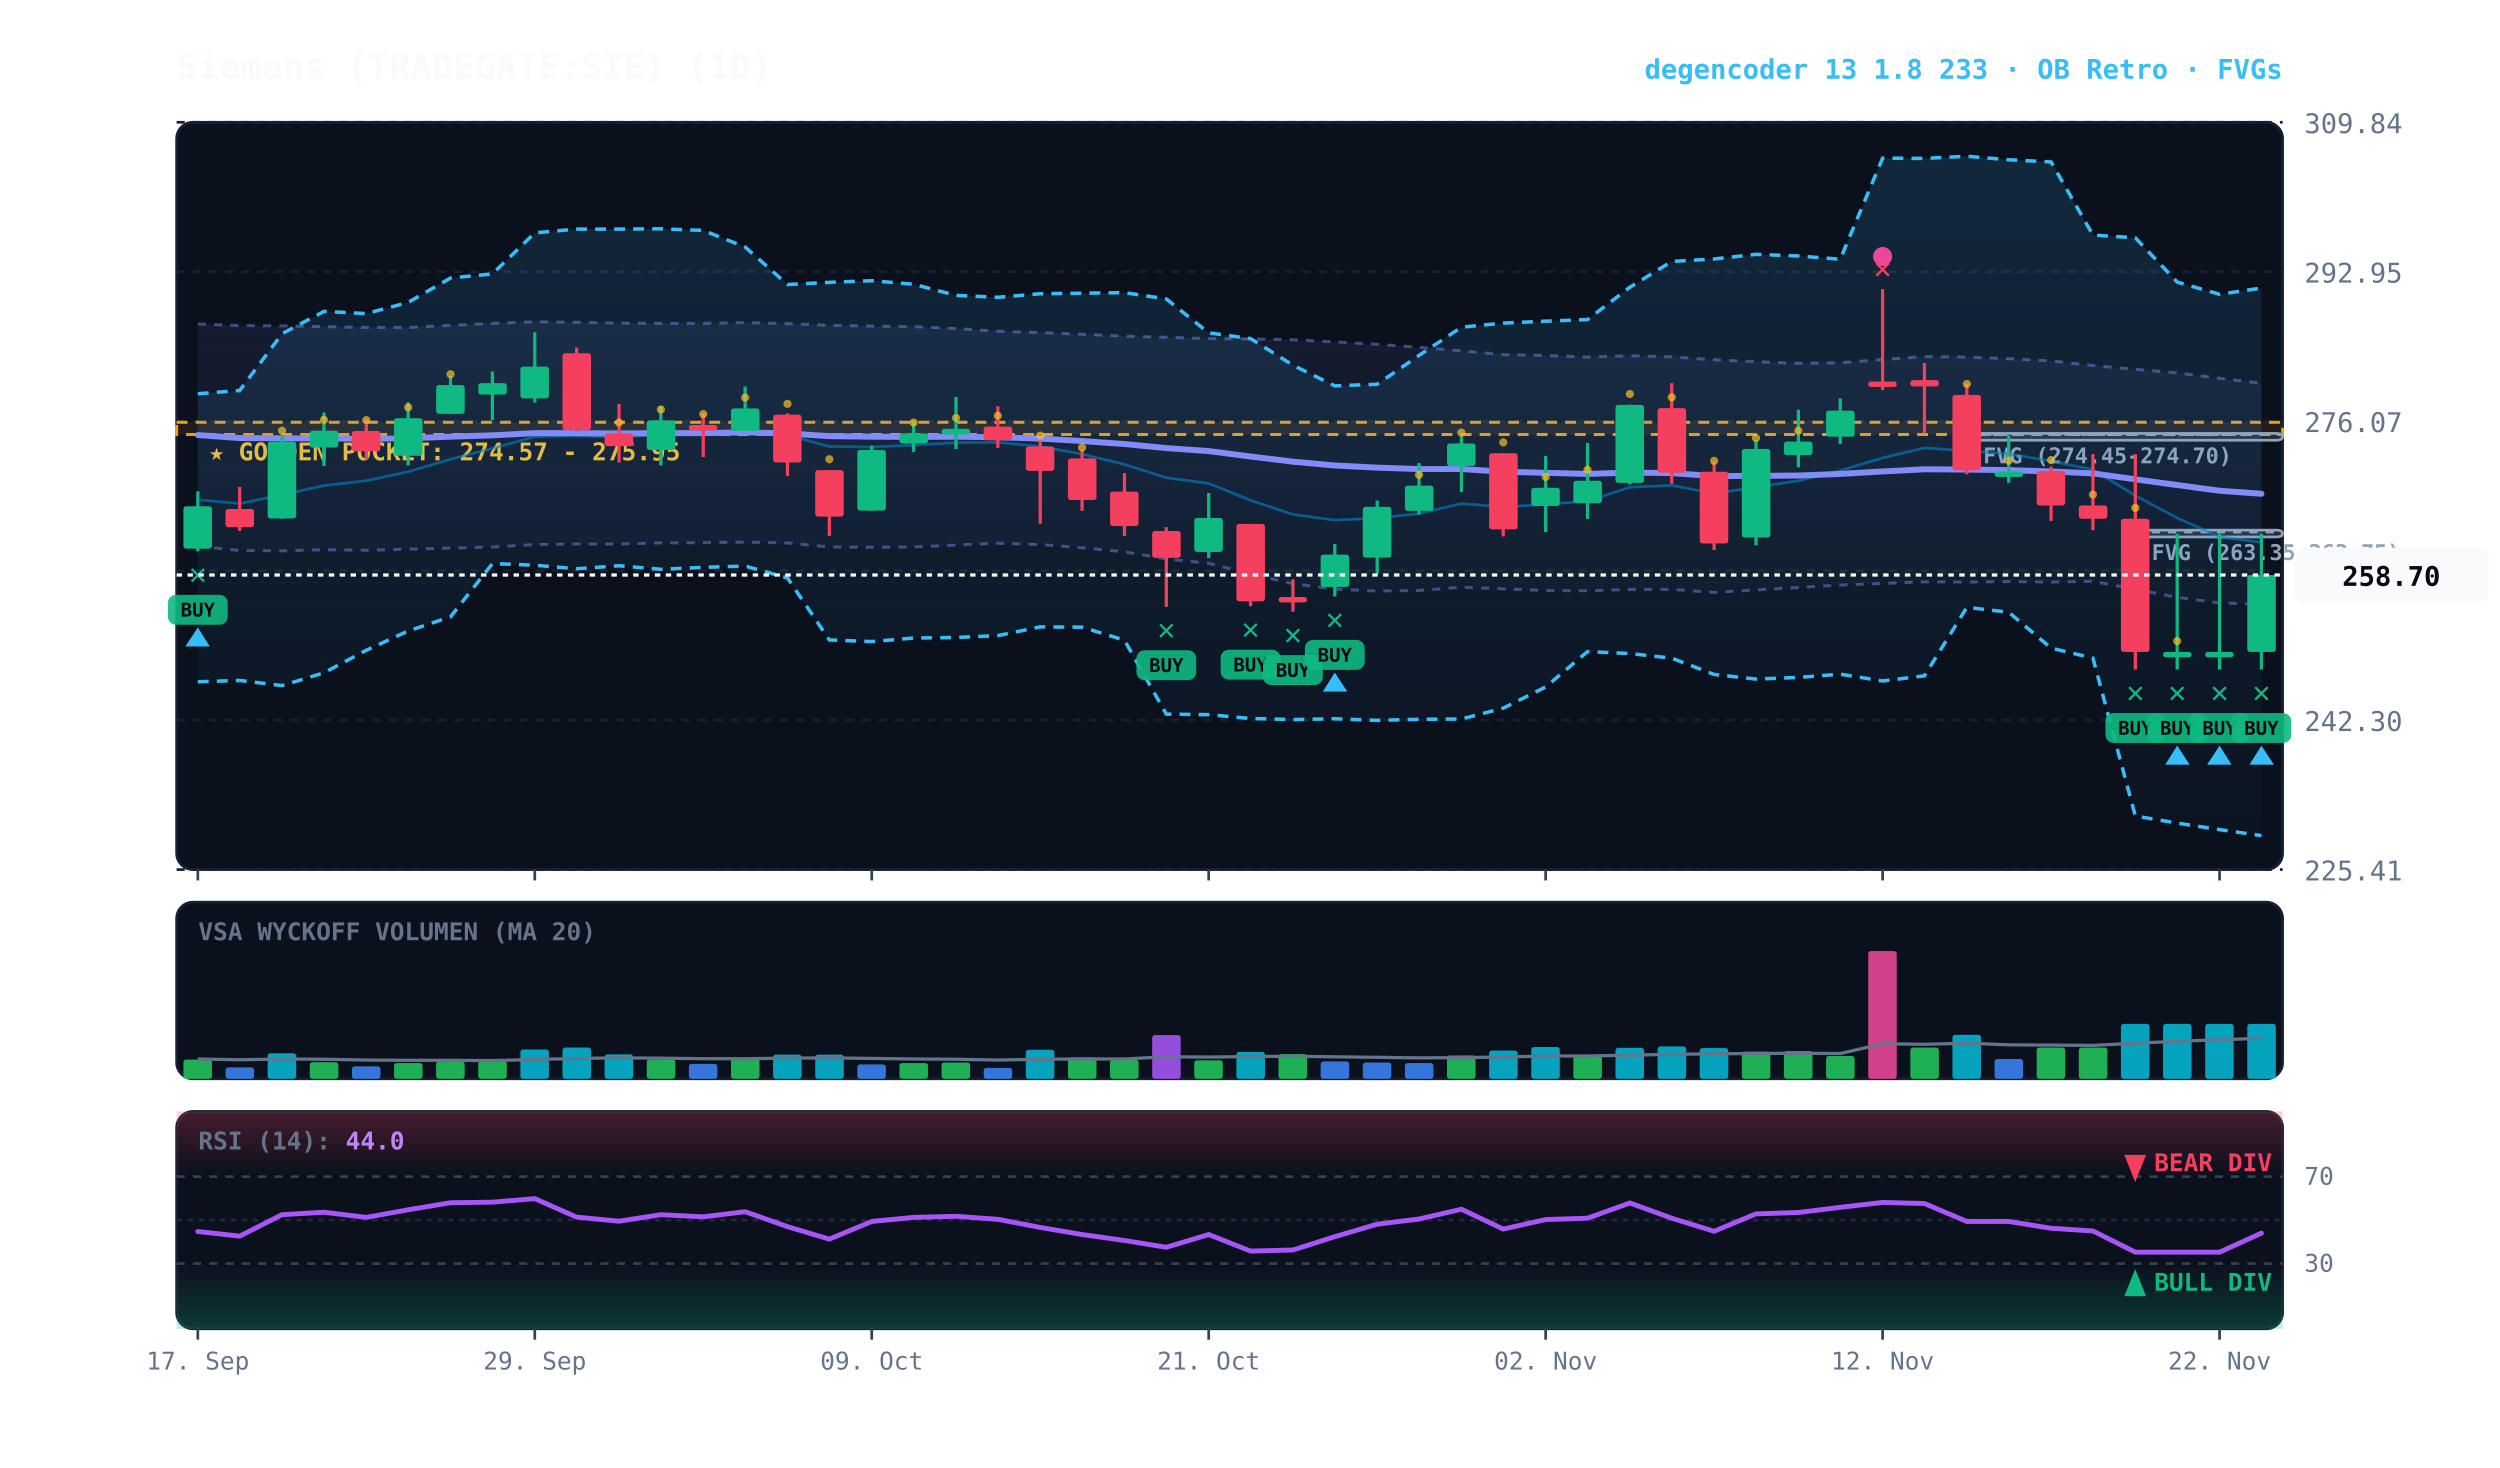
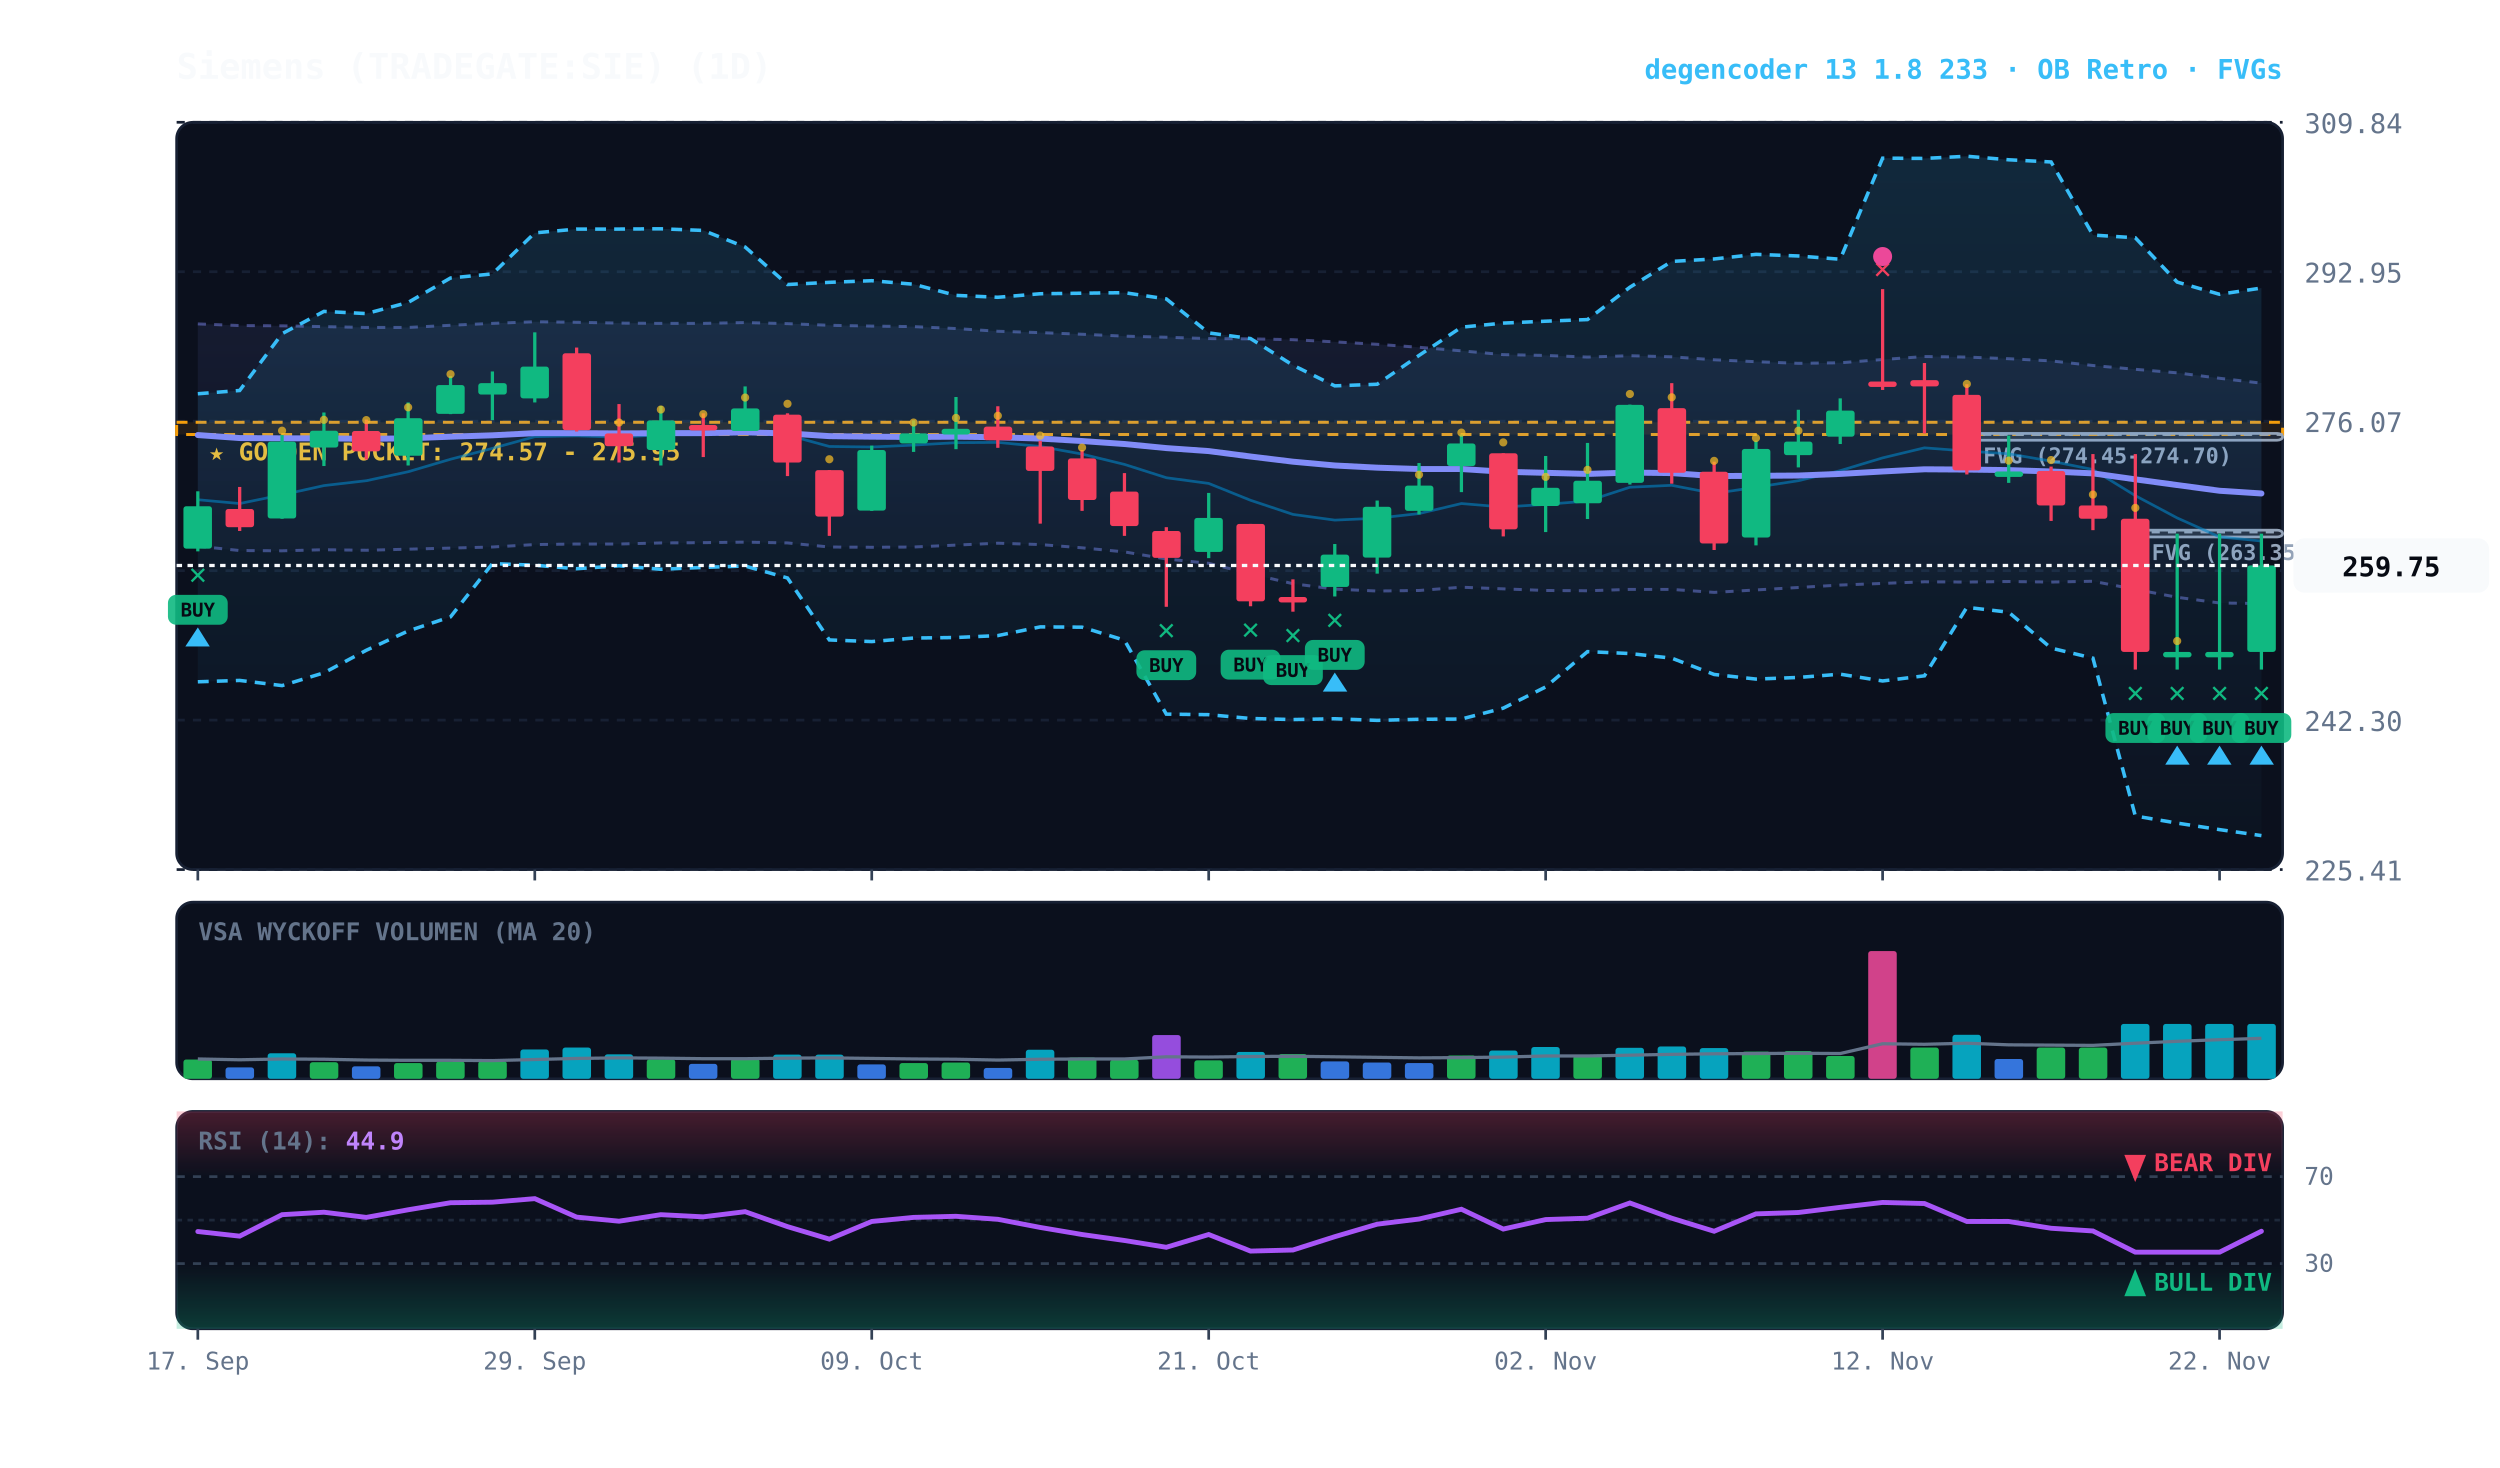
<svg xmlns="http://www.w3.org/2000/svg" viewBox="0 0 920 540" width="100%" height="100%" style="background:#070a13; font-family:'JetBrains Mono', monospace;">
  <defs>
    <linearGradient id="cloud-grad" x1="0%" y1="0%" x2="0%" y2="100%">
      <stop offset="0%" stop-color="#38bdf8" stop-opacity="0.14" />
      <stop offset="100%" stop-color="#38bdf8" stop-opacity="0.02" />
    </linearGradient>
    <linearGradient id="rfe-cloud" x1="0%" y1="0%" x2="0%" y2="100%">
      <stop offset="0%" stop-color="#818cf8" stop-opacity="0.09" />
      <stop offset="100%" stop-color="#818cf8" stop-opacity="0.02" />
    </linearGradient>
    <linearGradient id="rsi-overbought" x1="0%" y1="0%" x2="0%" y2="100%">
      <stop offset="0%" stop-color="#f43f5e" stop-opacity="0.25" />
      <stop offset="100%" stop-color="#f43f5e" stop-opacity="0.0" />
    </linearGradient>
    <linearGradient id="rsi-oversold" x1="0%" y1="0%" x2="0%" y2="100%">
      <stop offset="0%" stop-color="#10b981" stop-opacity="0.0" />
      <stop offset="100%" stop-color="#10b981" stop-opacity="0.25" />
    </linearGradient>
  </defs>
  <rect x="65" y="45" width="775" height="275" fill="#0b101d" rx="6" stroke="#172033" stroke-width="1" />
  <rect x="65" y="332" width="775" height="65" fill="#0b101d" rx="6" stroke="#172033" stroke-width="1" />
  <rect x="65" y="409" width="775" height="80" fill="#0b101d" rx="6" stroke="#172033" stroke-width="1" />
  <line x1="65" y1="320.0" x2="840" y2="320.0" stroke="#172033" stroke-dasharray="3,3" stroke-width="1" />
  <text x="848" y="324.0" fill="#64748b" font-size="10" text-anchor="start">225.41</text>
  <line x1="65" y1="265.0" x2="840" y2="265.0" stroke="#172033" stroke-dasharray="3,3" stroke-width="1" />
  <text x="848" y="269.0" fill="#64748b" font-size="10" text-anchor="start">242.30</text>
  <line x1="65" y1="210.0" x2="840" y2="210.0" stroke="#172033" stroke-dasharray="3,3" stroke-width="1" />
  <text x="848" y="214.0" fill="#64748b" font-size="10" text-anchor="start">259.18</text>
  <line x1="65" y1="155.0" x2="840" y2="155.0" stroke="#172033" stroke-dasharray="3,3" stroke-width="1" />
  <text x="848" y="159.0" fill="#64748b" font-size="10" text-anchor="start">276.07</text>
  <line x1="65" y1="100.0" x2="840" y2="100.0" stroke="#172033" stroke-dasharray="3,3" stroke-width="1" />
  <text x="848" y="104.0" fill="#64748b" font-size="10" text-anchor="start">292.95</text>
  <line x1="65" y1="45.0" x2="840" y2="45.0" stroke="#172033" stroke-dasharray="3,3" stroke-width="1" />
  <text x="848" y="49.0" fill="#64748b" font-size="10" text-anchor="start">309.84</text>
  <rect x="65" y="155.4" width="775" height="4.5" fill="rgba(245, 158, 11, 0.10)" stroke="#f59e0b" stroke-dasharray="4,3" stroke-width="1.1" />
  <text x="77" y="169.4" fill="#fbbf24" font-size="9" font-weight="bold">★ GOLDEN POCKET: 274.57 - 275.95</text>
  <rect x="785.8" y="195.1" width="54.2" height="2.5" fill="rgba(148, 163, 184, 0.18)" stroke="#94a3b8" stroke-width="1" rx="2" />
  <line x1="785.8" y1="195.8" x2="840" y2="195.8" stroke="#94a3b8" stroke-dasharray="3,3" stroke-width="1" />
  <text x="791.8" y="206.1" fill="#94a3b8" font-size="8" font-weight="bold">FVG (263.35-263.75)</text>
  <rect x="723.8" y="159.5" width="116.2" height="2.5" fill="rgba(148, 163, 184, 0.18)" stroke="#94a3b8" stroke-width="1" rx="2" />
  <line x1="723.8" y1="159.9" x2="840" y2="159.9" stroke="#94a3b8" stroke-dasharray="3,3" stroke-width="1" />
  <text x="729.8" y="170.5" fill="#94a3b8" font-size="8" font-weight="bold">FVG (274.45-274.70)</text>
-   <polygon points="72.8,119.2 88.2,119.8 103.8,119.9 119.2,120.2 134.8,120.5 150.2,120.5 165.8,119.7 181.2,119.0 196.8,118.4 212.2,118.6 227.8,118.9 243.2,119.0 258.8,119.0 274.2,118.7 289.8,119.1 305.2,119.7 320.8,120.0 336.2,120.2 351.8,120.9 367.2,121.9 382.8,122.4 398.2,123.0 413.8,123.7 429.2,124.1 444.8,124.6 460.2,124.7 475.8,125.0 491.2,125.8 506.8,126.7 522.2,127.8 537.8,129.1 553.2,130.5 568.8,130.8 584.2,131.4 599.8,130.9 615.2,131.3 630.8,132.4 646.2,133.1 661.8,133.7 677.2,133.5 692.8,132.3 708.2,131.2 723.8,131.4 739.2,132.0 754.8,132.8 770.2,134.5 785.8,135.9 801.2,137.2 816.8,139.2 832.2,141.0 832.2,222.3 816.8,221.9 801.2,219.8 785.8,216.9 770.2,213.9 754.8,214.2 739.2,214.0 723.8,214.2 708.2,214.1 692.8,214.7 677.2,215.3 661.8,216.2 646.2,217.1 630.8,218.0 615.2,216.9 599.8,216.9 584.2,217.4 568.8,217.3 553.2,216.7 537.8,216.1 522.2,217.3 506.8,217.5 491.2,216.8 475.8,214.8 460.2,211.2 444.8,207.3 429.2,205.7 413.8,203.1 398.2,201.6 382.8,200.4 367.2,199.9 351.8,200.6 336.2,201.3 320.8,201.4 305.2,201.3 289.8,199.8 274.2,199.5 258.8,199.7 243.2,199.8 227.8,200.2 212.2,200.2 196.8,200.4 181.2,201.3 165.8,201.7 150.2,202.1 134.8,202.5 119.2,202.3 103.8,202.7 88.2,202.6 72.8,201.0" fill="url(#rfe-cloud)" />
+   <polygon points="72.8,119.2 88.2,119.8 103.8,119.9 119.2,120.2 134.8,120.5 150.2,120.5 165.8,119.7 181.2,119.0 196.8,118.4 212.2,118.6 227.8,118.9 243.2,119.0 258.8,119.0 274.2,118.7 289.8,119.1 305.2,119.7 320.8,120.0 336.2,120.2 351.8,120.9 367.2,121.9 382.8,122.4 398.2,123.0 413.8,123.7 429.2,124.1 444.8,124.6 460.2,124.7 475.8,125.0 491.2,125.8 506.8,126.7 522.2,127.8 537.8,129.1 553.2,130.5 568.8,130.8 584.2,131.4 599.8,130.9 615.2,131.3 630.8,132.4 646.2,133.1 661.8,133.7 677.2,133.5 692.8,132.3 708.2,131.2 723.8,131.4 739.2,132.0 754.8,132.8 770.2,134.5 785.8,135.9 801.2,137.2 816.8,139.2 832.2,141.0 832.2,222.1 816.8,221.9 801.2,219.8 785.8,216.9 770.2,213.9 754.8,214.2 739.2,214.0 723.8,214.2 708.2,214.1 692.8,214.7 677.2,215.3 661.8,216.2 646.2,217.1 630.8,218.0 615.2,216.9 599.8,216.9 584.2,217.4 568.8,217.3 553.2,216.7 537.8,216.1 522.2,217.3 506.8,217.5 491.2,216.8 475.8,214.8 460.2,211.2 444.8,207.3 429.2,205.7 413.8,203.1 398.2,201.6 382.8,200.4 367.2,199.9 351.8,200.6 336.2,201.3 320.8,201.4 305.2,201.3 289.8,199.8 274.2,199.5 258.8,199.7 243.2,199.8 227.8,200.2 212.2,200.2 196.8,200.4 181.2,201.3 165.8,201.7 150.2,202.1 134.8,202.5 119.2,202.3 103.8,202.7 88.2,202.6 72.8,201.0" fill="url(#rfe-cloud)" />
  <polyline points="72.8,119.2 88.2,119.8 103.8,119.9 119.2,120.2 134.8,120.5 150.2,120.5 165.8,119.7 181.2,119.0 196.8,118.4 212.2,118.6 227.8,118.9 243.2,119.0 258.8,119.0 274.2,118.7 289.8,119.1 305.2,119.7 320.8,120.0 336.2,120.2 351.8,120.9 367.2,121.9 382.8,122.4 398.2,123.0 413.8,123.7 429.2,124.1 444.8,124.6 460.2,124.7 475.8,125.0 491.2,125.8 506.8,126.7 522.2,127.8 537.8,129.1 553.2,130.5 568.8,130.8 584.2,131.4 599.8,130.9 615.2,131.3 630.8,132.4 646.2,133.1 661.8,133.7 677.2,133.5 692.8,132.3 708.2,131.2 723.8,131.4 739.2,132.0 754.8,132.8 770.2,134.5 785.8,135.9 801.2,137.2 816.8,139.2 832.2,141.0" fill="none" stroke="#818cf8" stroke-width="1.1" stroke-opacity="0.45" stroke-dasharray="3,3" />
-   <polyline points="72.8,201.0 88.2,202.6 103.8,202.7 119.2,202.3 134.8,202.5 150.2,202.1 165.8,201.7 181.2,201.3 196.8,200.4 212.2,200.2 227.8,200.2 243.2,199.8 258.8,199.7 274.2,199.5 289.8,199.8 305.2,201.3 320.8,201.4 336.2,201.3 351.8,200.6 367.2,199.9 382.8,200.4 398.2,201.6 413.8,203.1 429.2,205.7 444.8,207.3 460.2,211.2 475.8,214.8 491.2,216.8 506.8,217.5 522.2,217.3 537.8,216.1 553.2,216.7 568.8,217.3 584.2,217.4 599.8,216.9 615.2,216.9 630.8,218.0 646.2,217.1 661.8,216.2 677.2,215.3 692.8,214.7 708.2,214.1 723.8,214.2 739.2,214.0 754.8,214.2 770.2,213.9 785.8,216.9 801.2,219.8 816.8,221.9 832.2,222.3" fill="none" stroke="#818cf8" stroke-width="1.1" stroke-opacity="0.45" stroke-dasharray="3,3" />
+   <polyline points="72.8,201.0 88.2,202.6 103.8,202.7 119.2,202.3 134.8,202.5 150.2,202.1 165.8,201.7 181.2,201.3 196.8,200.4 212.2,200.2 227.8,200.2 243.2,199.8 258.8,199.7 274.2,199.5 289.8,199.8 305.2,201.3 320.8,201.4 336.2,201.3 351.8,200.6 367.2,199.9 382.8,200.4 398.2,201.6 413.8,203.1 429.2,205.7 444.8,207.3 460.2,211.2 475.8,214.8 491.2,216.8 506.8,217.5 522.2,217.3 537.8,216.1 553.2,216.7 568.8,217.3 584.2,217.4 599.8,216.9 615.2,216.9 630.8,218.0 646.2,217.1 661.8,216.2 677.2,215.3 692.8,214.7 708.2,214.1 723.8,214.2 739.2,214.0 754.8,214.2 770.2,213.9 785.8,216.9 801.2,219.8 816.8,221.9 832.2,222.1" fill="none" stroke="#818cf8" stroke-width="1.1" stroke-opacity="0.45" stroke-dasharray="3,3" />
  <polygon points="72.8,144.9 88.2,143.7 103.8,122.8 119.2,114.6 134.8,115.4 150.2,111.3 165.8,102.3 181.2,100.8 196.8,85.7 212.2,84.3 227.8,84.3 243.2,84.2 258.8,84.8 274.2,90.9 289.8,104.7 305.2,103.9 320.8,103.3 336.2,104.6 351.8,108.7 367.2,109.4 382.8,108.1 398.2,107.9 413.8,107.7 429.2,110.0 444.8,122.5 460.2,124.6 475.8,134.4 491.2,142.0 506.8,141.4 522.2,130.8 537.8,120.4 553.2,118.9 568.8,118.2 584.2,117.6 599.8,105.7 615.2,96.2 630.8,95.3 646.2,93.6 661.8,94.2 677.2,95.4 692.8,58.2 708.2,58.3 723.8,57.5 739.2,58.8 754.8,59.6 770.2,86.5 785.8,87.5 801.2,103.8 816.8,108.3 832.2,106.0 832.2,307.5 816.8,305.3 801.2,302.9 785.8,300.3 770.2,242.2 754.8,238.5 739.2,225.3 723.8,223.5 708.2,248.7 692.8,250.6 677.2,248.1 661.8,249.3 646.2,249.9 630.8,248.2 615.2,242.2 599.8,240.5 584.2,239.8 568.8,252.8 553.2,260.6 537.8,264.6 522.2,264.7 506.8,265.1 491.2,264.5 475.8,264.8 460.2,264.4 444.8,263.0 429.2,262.8 413.8,235.6 398.2,230.8 382.8,230.7 367.2,233.9 351.8,234.6 336.2,234.8 320.8,236.1 305.2,235.5 289.8,212.7 274.2,208.3 258.8,208.8 243.2,209.5 227.8,208.2 212.2,209.3 196.8,208.0 181.2,207.4 165.8,227.0 150.2,232.2 134.8,239.3 119.2,247.6 103.8,252.3 88.2,250.4 72.8,250.9" fill="url(#cloud-grad)" />
  <polyline points="72.8,144.9 88.2,143.7 103.8,122.8 119.2,114.6 134.8,115.4 150.2,111.3 165.8,102.3 181.2,100.8 196.8,85.7 212.2,84.3 227.8,84.3 243.2,84.2 258.8,84.8 274.2,90.9 289.8,104.7 305.2,103.9 320.8,103.3 336.2,104.6 351.8,108.7 367.2,109.4 382.8,108.1 398.2,107.9 413.8,107.7 429.2,110.0 444.8,122.5 460.2,124.6 475.8,134.4 491.2,142.0 506.8,141.4 522.2,130.8 537.8,120.4 553.2,118.9 568.8,118.2 584.2,117.6 599.8,105.7 615.2,96.2 630.8,95.3 646.2,93.6 661.8,94.2 677.2,95.4 692.8,58.2 708.2,58.3 723.8,57.5 739.2,58.8 754.8,59.6 770.2,86.5 785.8,87.5 801.2,103.8 816.8,108.3 832.2,106.0" fill="none" stroke="#38bdf8" stroke-width="1.3" stroke-dasharray="4,3" />
  <polyline points="72.8,250.9 88.2,250.4 103.8,252.3 119.2,247.6 134.8,239.3 150.2,232.2 165.8,227.0 181.2,207.4 196.8,208.0 212.2,209.3 227.8,208.2 243.2,209.5 258.8,208.8 274.2,208.3 289.8,212.7 305.2,235.5 320.8,236.1 336.2,234.8 351.8,234.6 367.2,233.9 382.8,230.7 398.2,230.8 413.8,235.6 429.2,262.8 444.8,263.0 460.2,264.4 475.8,264.8 491.2,264.5 506.8,265.1 522.2,264.7 537.8,264.6 553.2,260.6 568.8,252.8 584.2,239.8 599.8,240.5 615.2,242.2 630.8,248.2 646.2,249.9 661.8,249.3 677.2,248.1 692.8,250.6 708.2,248.7 723.8,223.5 739.2,225.3 754.8,238.5 770.2,242.2 785.8,300.3 801.2,302.9 816.8,305.3 832.2,307.5" fill="none" stroke="#38bdf8" stroke-width="1.3" stroke-dasharray="4,3" />
-   <polyline points="72.8,183.9 88.2,185.3 103.8,182.1 119.2,178.7 134.8,176.9 150.2,173.6 165.8,169.0 181.2,165.0 196.8,160.7 212.2,160.4 227.8,160.9 243.2,160.0 258.8,159.7 274.2,158.4 289.8,160.1 305.2,164.3 320.8,164.5 336.2,163.8 351.8,162.9 367.2,162.8 382.8,164.3 398.2,167.1 413.8,170.9 429.2,175.8 444.8,177.9 460.2,184.1 475.8,189.3 491.2,191.4 506.8,190.7 522.2,189.0 537.8,185.3 553.2,186.6 568.8,185.6 584.2,184.4 599.8,179.3 615.2,178.6 630.8,181.6 646.2,179.3 661.8,176.9 677.2,173.2 692.8,168.5 708.2,164.8 723.8,166.0 739.2,167.0 754.8,169.7 770.2,172.8 785.8,182.4 801.2,190.6 816.8,197.6 832.2,199.6" fill="none" stroke="#0284c7" stroke-width="1.0" stroke-opacity="0.6" />
-   <polyline points="72.8,160.1 88.2,161.2 103.8,161.3 119.2,161.3 134.8,161.5 150.2,161.3 165.8,160.7 181.2,160.2 196.8,159.4 212.2,159.4 227.8,159.5 243.2,159.4 258.8,159.4 274.2,159.1 289.8,159.5 305.2,160.5 320.8,160.7 336.2,160.8 351.8,160.7 367.2,160.9 382.8,161.4 398.2,162.3 413.8,163.4 429.2,164.9 444.8,166.0 460.2,168.0 475.8,169.9 491.2,171.3 506.8,172.1 522.2,172.6 537.8,172.6 553.2,173.6 568.8,174.0 584.2,174.4 599.8,173.9 615.2,174.1 630.8,175.2 646.2,175.1 661.8,175.0 677.2,174.4 692.8,173.5 708.2,172.7 723.8,172.8 739.2,173.0 754.8,173.5 770.2,174.2 785.8,176.4 801.2,178.5 816.8,180.6 832.2,181.7" fill="none" stroke="#818cf8" stroke-width="2.2" stroke-linecap="round" />
+   <polyline points="72.8,183.9 88.2,185.3 103.8,182.1 119.2,178.7 134.8,176.9 150.2,173.6 165.8,169.0 181.2,165.0 196.8,160.7 212.2,160.4 227.8,160.9 243.2,160.0 258.8,159.7 274.2,158.4 289.8,160.1 305.2,164.3 320.8,164.5 336.2,163.8 351.8,162.9 367.2,162.8 382.8,164.3 398.2,167.1 413.8,170.9 429.2,175.8 444.8,177.9 460.2,184.1 475.8,189.3 491.2,191.4 506.8,190.7 522.2,189.0 537.8,185.3 553.2,186.6 568.8,185.6 584.2,184.4 599.8,179.3 615.2,178.6 630.8,181.6 646.2,179.3 661.8,176.9 677.2,173.2 692.8,168.5 708.2,164.8 723.8,166.0 739.2,167.0 754.8,169.7 770.2,172.8 785.8,182.4 801.2,190.6 816.8,197.6 832.2,199.1" fill="none" stroke="#0284c7" stroke-width="1.0" stroke-opacity="0.6" />
+   <polyline points="72.8,160.1 88.2,161.2 103.8,161.3 119.2,161.3 134.8,161.5 150.2,161.3 165.8,160.7 181.2,160.2 196.8,159.4 212.2,159.4 227.8,159.5 243.2,159.4 258.8,159.4 274.2,159.1 289.8,159.5 305.2,160.5 320.8,160.7 336.2,160.8 351.8,160.7 367.2,160.9 382.8,161.4 398.2,162.3 413.8,163.4 429.2,164.9 444.8,166.0 460.2,168.0 475.8,169.9 491.2,171.3 506.8,172.1 522.2,172.6 537.8,172.6 553.2,173.6 568.8,174.0 584.2,174.4 599.8,173.9 615.2,174.1 630.8,175.2 646.2,175.1 661.8,175.0 677.2,174.4 692.8,173.5 708.2,172.7 723.8,172.8 739.2,173.0 754.8,173.5 770.2,174.2 785.8,176.4 801.2,178.5 816.8,180.6 832.2,181.6" fill="none" stroke="#818cf8" stroke-width="2.2" stroke-linecap="round" />
  <line x1="72.8" y1="180.8" x2="72.8" y2="202.9" stroke="#10b981" stroke-width="1.2" />
  <rect x="67.5" y="186.3" width="10.5" height="15.6" fill="#10b981" rx="1" />
  <text x="72.8" y="214.9" fill="#10b981" font-size="11" font-weight="bold" text-anchor="middle">✕</text>
  <rect x="61.8" y="218.9" width="22" height="11" fill="#10b981" rx="3" opacity="0.9" />
  <text x="72.8" y="226.9" fill="#070a13" font-size="7" font-weight="bold" text-anchor="middle">BUY</text>
  <polygon points="72.8,230.9 68.2,237.9 77.2,237.9" fill="#38bdf8" />
  <line x1="88.2" y1="179.2" x2="88.2" y2="195.4" stroke="#f43f5e" stroke-width="1.2" />
  <rect x="83.0" y="187.3" width="10.5" height="6.7" fill="#f43f5e" rx="1" />
  <line x1="103.8" y1="160.1" x2="103.8" y2="190.9" stroke="#10b981" stroke-width="1.2" />
  <rect x="98.5" y="162.5" width="10.5" height="28.3" fill="#10b981" rx="1" />
  <circle cx="103.8" cy="158.5" r="1.5" fill="#fbbf24" opacity="0.7" />
  <line x1="119.2" y1="151.8" x2="119.2" y2="171.5" stroke="#10b981" stroke-width="1.2" />
  <rect x="114.0" y="158.5" width="10.5" height="6.2" fill="#10b981" rx="1" />
  <circle cx="119.2" cy="154.5" r="1.5" fill="#fbbf24" opacity="0.7" />
  <line x1="134.8" y1="154.4" x2="134.8" y2="169.1" stroke="#f43f5e" stroke-width="1.2" />
  <rect x="129.5" y="158.6" width="10.5" height="7.5" fill="#f43f5e" rx="1" />
  <circle cx="134.8" cy="154.6" r="1.5" fill="#fbbf24" opacity="0.7" />
  <line x1="150.2" y1="148.1" x2="150.2" y2="171.3" stroke="#10b981" stroke-width="1.2" />
  <rect x="145.0" y="153.9" width="10.5" height="13.8" fill="#10b981" rx="1" />
  <circle cx="150.2" cy="149.9" r="1.5" fill="#fbbf24" opacity="0.7" />
  <line x1="165.8" y1="138.4" x2="165.8" y2="152.4" stroke="#10b981" stroke-width="1.2" />
  <rect x="160.5" y="141.7" width="10.5" height="10.6" fill="#10b981" rx="1" />
  <circle cx="165.8" cy="137.7" r="1.5" fill="#fbbf24" opacity="0.7" />
  <line x1="181.2" y1="136.7" x2="181.2" y2="154.6" stroke="#10b981" stroke-width="1.2" />
  <rect x="176.0" y="141.0" width="10.5" height="4.2" fill="#10b981" rx="1" />
  <line x1="196.8" y1="122.3" x2="196.8" y2="148.1" stroke="#10b981" stroke-width="1.2" />
  <rect x="191.5" y="134.9" width="10.5" height="11.7" fill="#10b981" rx="1" />
  <line x1="212.2" y1="127.9" x2="212.2" y2="158.8" stroke="#f43f5e" stroke-width="1.2" />
  <rect x="207.0" y="130.0" width="10.5" height="28.3" fill="#f43f5e" rx="1" />
  <line x1="227.8" y1="148.7" x2="227.8" y2="170.2" stroke="#f43f5e" stroke-width="1.2" />
  <rect x="222.5" y="159.5" width="10.5" height="4.7" fill="#f43f5e" rx="1" />
  <circle cx="227.8" cy="155.5" r="1.5" fill="#fbbf24" opacity="0.7" />
  <line x1="243.2" y1="149.4" x2="243.2" y2="171.3" stroke="#10b981" stroke-width="1.2" />
  <rect x="238.0" y="154.7" width="10.5" height="10.9" fill="#10b981" rx="1" />
  <circle cx="243.2" cy="150.7" r="1.5" fill="#fbbf24" opacity="0.7" />
  <line x1="258.8" y1="152.1" x2="258.8" y2="168.2" stroke="#f43f5e" stroke-width="1.2" />
  <rect x="253.5" y="156.4" width="10.5" height="2.0" fill="#f43f5e" rx="1" />
  <circle cx="258.8" cy="152.4" r="1.5" fill="#fbbf24" opacity="0.7" />
  <line x1="274.2" y1="142.2" x2="274.2" y2="158.6" stroke="#10b981" stroke-width="1.2" />
  <rect x="269.0" y="150.3" width="10.5" height="8.3" fill="#10b981" rx="1" />
  <circle cx="274.2" cy="146.3" r="1.5" fill="#fbbf24" opacity="0.7" />
  <line x1="289.8" y1="152.1" x2="289.8" y2="175.2" stroke="#f43f5e" stroke-width="1.2" />
  <rect x="284.5" y="152.6" width="10.5" height="17.6" fill="#f43f5e" rx="1" />
  <circle cx="289.8" cy="148.6" r="1.5" fill="#fbbf24" opacity="0.7" />
  <line x1="305.2" y1="173.0" x2="305.2" y2="197.2" stroke="#f43f5e" stroke-width="1.2" />
  <rect x="300.0" y="173.0" width="10.5" height="17.1" fill="#f43f5e" rx="1" />
  <circle cx="305.2" cy="169.0" r="1.5" fill="#fbbf24" opacity="0.7" />
  <line x1="320.8" y1="164.0" x2="320.8" y2="188.0" stroke="#10b981" stroke-width="1.2" />
  <rect x="315.5" y="165.6" width="10.5" height="22.3" fill="#10b981" rx="1" />
  <line x1="336.2" y1="154.7" x2="336.2" y2="166.3" stroke="#10b981" stroke-width="1.2" />
  <rect x="331.0" y="159.5" width="10.5" height="3.7" fill="#10b981" rx="1" />
  <circle cx="336.2" cy="155.5" r="1.5" fill="#fbbf24" opacity="0.7" />
  <line x1="351.8" y1="146.1" x2="351.8" y2="165.3" stroke="#10b981" stroke-width="1.2" />
  <rect x="346.5" y="157.8" width="10.5" height="2.1" fill="#10b981" rx="1" />
  <circle cx="351.8" cy="153.8" r="1.5" fill="#fbbf24" opacity="0.7" />
  <line x1="367.2" y1="149.5" x2="367.2" y2="164.8" stroke="#f43f5e" stroke-width="1.2" />
  <rect x="362.0" y="157.0" width="10.5" height="5.0" fill="#f43f5e" rx="1" />
  <circle cx="367.2" cy="153.0" r="1.5" fill="#fbbf24" opacity="0.7" />
  <line x1="382.8" y1="162.2" x2="382.8" y2="192.7" stroke="#f43f5e" stroke-width="1.2" />
  <rect x="377.5" y="164.3" width="10.5" height="9.0" fill="#f43f5e" rx="1" />
  <circle cx="382.8" cy="160.3" r="1.5" fill="#fbbf24" opacity="0.7" />
  <line x1="398.2" y1="165.6" x2="398.2" y2="188.0" stroke="#f43f5e" stroke-width="1.2" />
  <rect x="393.0" y="168.7" width="10.5" height="15.3" fill="#f43f5e" rx="1" />
  <circle cx="398.2" cy="164.7" r="1.5" fill="#fbbf24" opacity="0.7" />
  <line x1="413.8" y1="174.1" x2="413.8" y2="197.2" stroke="#f43f5e" stroke-width="1.2" />
  <rect x="408.5" y="180.9" width="10.5" height="12.7" fill="#f43f5e" rx="1" />
  <line x1="429.2" y1="194.0" x2="429.2" y2="223.3" stroke="#f43f5e" stroke-width="1.2" />
  <rect x="424.0" y="195.4" width="10.5" height="9.9" fill="#f43f5e" rx="1" />
  <text x="429.2" y="235.3" fill="#10b981" font-size="11" font-weight="bold" text-anchor="middle">✕</text>
  <rect x="418.2" y="239.3" width="22" height="11" fill="#10b981" rx="3" opacity="0.9" />
  <text x="429.2" y="247.3" fill="#070a13" font-size="7" font-weight="bold" text-anchor="middle">BUY</text>
  <line x1="444.8" y1="181.4" x2="444.8" y2="205.4" stroke="#10b981" stroke-width="1.2" />
  <rect x="439.5" y="190.6" width="10.5" height="12.5" fill="#10b981" rx="1" />
  <line x1="460.2" y1="192.8" x2="460.2" y2="223.1" stroke="#f43f5e" stroke-width="1.2" />
  <rect x="455.0" y="192.8" width="10.5" height="28.5" fill="#f43f5e" rx="1" />
  <text x="460.2" y="235.1" fill="#10b981" font-size="11" font-weight="bold" text-anchor="middle">✕</text>
  <rect x="449.2" y="239.1" width="22" height="11" fill="#10b981" rx="3" opacity="0.9" />
  <text x="460.2" y="247.1" fill="#070a13" font-size="7" font-weight="bold" text-anchor="middle">BUY</text>
  <line x1="475.8" y1="213.2" x2="475.8" y2="225.1" stroke="#f43f5e" stroke-width="1.2" />
  <rect x="470.5" y="219.7" width="10.5" height="2.0" fill="#f43f5e" rx="1" />
  <text x="475.8" y="237.1" fill="#10b981" font-size="11" font-weight="bold" text-anchor="middle">✕</text>
  <rect x="464.8" y="241.1" width="22" height="11" fill="#10b981" rx="3" opacity="0.9" />
  <text x="475.8" y="249.1" fill="#070a13" font-size="7" font-weight="bold" text-anchor="middle">BUY</text>
  <line x1="491.2" y1="200.2" x2="491.2" y2="219.5" stroke="#10b981" stroke-width="1.2" />
  <rect x="486.0" y="204.1" width="10.5" height="11.9" fill="#10b981" rx="1" />
  <text x="491.2" y="231.5" fill="#10b981" font-size="11" font-weight="bold" text-anchor="middle">✕</text>
  <rect x="480.2" y="235.5" width="22" height="11" fill="#10b981" rx="3" opacity="0.9" />
  <text x="491.2" y="243.5" fill="#070a13" font-size="7" font-weight="bold" text-anchor="middle">BUY</text>
  <polygon points="491.2,247.5 486.8,254.5 495.8,254.5" fill="#38bdf8" />
  <line x1="506.8" y1="184.2" x2="506.8" y2="211.1" stroke="#10b981" stroke-width="1.2" />
  <rect x="501.5" y="186.5" width="10.5" height="18.7" fill="#10b981" rx="1" />
  <line x1="522.2" y1="170.4" x2="522.2" y2="189.3" stroke="#10b981" stroke-width="1.2" />
  <rect x="517.0" y="178.7" width="10.5" height="9.3" fill="#10b981" rx="1" />
  <circle cx="522.2" cy="174.7" r="1.5" fill="#fbbf24" opacity="0.7" />
  <line x1="537.8" y1="159.9" x2="537.8" y2="181.1" stroke="#10b981" stroke-width="1.2" />
  <rect x="532.5" y="163.2" width="10.5" height="8.3" fill="#10b981" rx="1" />
  <circle cx="537.8" cy="159.2" r="1.5" fill="#fbbf24" opacity="0.7" />
  <line x1="553.2" y1="166.8" x2="553.2" y2="197.4" stroke="#f43f5e" stroke-width="1.2" />
  <rect x="548.0" y="166.8" width="10.5" height="28.0" fill="#f43f5e" rx="1" />
  <circle cx="553.2" cy="162.8" r="1.5" fill="#fbbf24" opacity="0.7" />
  <line x1="568.8" y1="167.8" x2="568.8" y2="195.8" stroke="#10b981" stroke-width="1.2" />
  <rect x="563.5" y="179.5" width="10.5" height="6.7" fill="#10b981" rx="1" />
  <circle cx="568.8" cy="175.5" r="1.5" fill="#fbbf24" opacity="0.7" />
  <line x1="584.2" y1="163.0" x2="584.2" y2="191.0" stroke="#10b981" stroke-width="1.2" />
  <rect x="579.0" y="176.9" width="10.5" height="8.3" fill="#10b981" rx="1" />
  <circle cx="584.2" cy="172.9" r="1.5" fill="#fbbf24" opacity="0.7" />
  <line x1="599.8" y1="148.9" x2="599.8" y2="178.3" stroke="#10b981" stroke-width="1.2" />
  <rect x="594.5" y="149.0" width="10.5" height="28.7" fill="#10b981" rx="1" />
  <circle cx="599.8" cy="145.0" r="1.5" fill="#fbbf24" opacity="0.7" />
  <line x1="615.2" y1="141.0" x2="615.2" y2="178.0" stroke="#f43f5e" stroke-width="1.2" />
  <rect x="610.0" y="150.2" width="10.5" height="23.8" fill="#f43f5e" rx="1" />
  <circle cx="615.2" cy="146.2" r="1.5" fill="#fbbf24" opacity="0.7" />
  <line x1="630.8" y1="169.9" x2="630.8" y2="202.4" stroke="#f43f5e" stroke-width="1.2" />
  <rect x="625.5" y="173.6" width="10.5" height="26.4" fill="#f43f5e" rx="1" />
  <circle cx="630.8" cy="169.6" r="1.5" fill="#fbbf24" opacity="0.7" />
  <line x1="646.2" y1="162.1" x2="646.2" y2="200.7" stroke="#10b981" stroke-width="1.2" />
  <rect x="641.0" y="165.2" width="10.5" height="32.6" fill="#10b981" rx="1" />
  <circle cx="646.2" cy="161.2" r="1.5" fill="#fbbf24" opacity="0.7" />
  <line x1="661.8" y1="150.8" x2="661.8" y2="172.0" stroke="#10b981" stroke-width="1.2" />
  <rect x="656.5" y="162.5" width="10.5" height="5.0" fill="#10b981" rx="1" />
  <circle cx="661.8" cy="158.5" r="1.5" fill="#fbbf24" opacity="0.7" />
  <line x1="677.2" y1="146.6" x2="677.2" y2="163.4" stroke="#10b981" stroke-width="1.2" />
  <rect x="672.0" y="151.1" width="10.5" height="9.6" fill="#10b981" rx="1" />
  <line x1="692.8" y1="106.4" x2="692.8" y2="143.5" stroke="#f43f5e" stroke-width="1.2" />
  <rect x="687.5" y="140.4" width="10.5" height="2.0" fill="#f43f5e" rx="1" />
  <text x="692.8" y="102.4" fill="#f43f5e" font-size="11" font-weight="bold" text-anchor="middle">✕</text>
  <circle cx="692.8" cy="94.4" r="3.5" fill="#ec4899" />
  <line x1="708.2" y1="133.6" x2="708.2" y2="159.5" stroke="#f43f5e" stroke-width="1.2" />
  <rect x="703.0" y="139.9" width="10.5" height="2.3" fill="#f43f5e" rx="1" />
  <line x1="723.8" y1="141.4" x2="723.8" y2="174.6" stroke="#f43f5e" stroke-width="1.2" />
  <rect x="718.5" y="145.3" width="10.5" height="27.8" fill="#f43f5e" rx="1" />
  <circle cx="723.8" cy="141.3" r="1.5" fill="#fbbf24" opacity="0.7" />
  <line x1="739.2" y1="160.3" x2="739.2" y2="177.7" stroke="#10b981" stroke-width="1.2" />
  <rect x="734.0" y="173.5" width="10.5" height="2.0" fill="#10b981" rx="1" />
  <circle cx="739.2" cy="169.5" r="1.5" fill="#fbbf24" opacity="0.7" />
  <line x1="754.8" y1="171.7" x2="754.8" y2="191.7" stroke="#f43f5e" stroke-width="1.2" />
  <rect x="749.5" y="173.3" width="10.5" height="12.7" fill="#f43f5e" rx="1" />
  <circle cx="754.8" cy="169.3" r="1.5" fill="#fbbf24" opacity="0.7" />
  <line x1="770.2" y1="167.1" x2="770.2" y2="195.1" stroke="#f43f5e" stroke-width="1.2" />
  <rect x="765.0" y="186.0" width="10.5" height="4.9" fill="#f43f5e" rx="1" />
  <circle cx="770.2" cy="182.0" r="1.5" fill="#fbbf24" opacity="0.7" />
  <line x1="785.8" y1="167.1" x2="785.8" y2="246.4" stroke="#f43f5e" stroke-width="1.2" />
  <rect x="780.5" y="190.9" width="10.5" height="49.0" fill="#f43f5e" rx="1" />
  <text x="785.8" y="258.4" fill="#10b981" font-size="11" font-weight="bold" text-anchor="middle">✕</text>
  <rect x="774.8" y="262.4" width="22" height="11" fill="#10b981" rx="3" opacity="0.9" />
  <text x="785.8" y="270.4" fill="#070a13" font-size="7" font-weight="bold" text-anchor="middle">BUY</text>
  <circle cx="785.8" cy="186.9" r="1.5" fill="#fbbf24" opacity="0.7" />
  <line x1="801.2" y1="196.4" x2="801.2" y2="246.4" stroke="#10b981" stroke-width="1.2" />
  <rect x="796.0" y="239.9" width="10.5" height="2.0" fill="#10b981" rx="1" />
  <text x="801.2" y="258.4" fill="#10b981" font-size="11" font-weight="bold" text-anchor="middle">✕</text>
  <rect x="790.2" y="262.4" width="22" height="11" fill="#10b981" rx="3" opacity="0.9" />
  <text x="801.2" y="270.4" fill="#070a13" font-size="7" font-weight="bold" text-anchor="middle">BUY</text>
  <polygon points="801.2,274.4 796.8,281.4 805.8,281.4" fill="#38bdf8" />
  <circle cx="801.2" cy="235.9" r="1.5" fill="#fbbf24" opacity="0.7" />
  <line x1="816.8" y1="196.4" x2="816.8" y2="246.4" stroke="#10b981" stroke-width="1.2" />
  <rect x="811.5" y="239.9" width="10.5" height="2.0" fill="#10b981" rx="1" />
  <text x="816.8" y="258.4" fill="#10b981" font-size="11" font-weight="bold" text-anchor="middle">✕</text>
  <rect x="805.8" y="262.4" width="22" height="11" fill="#10b981" rx="3" opacity="0.9" />
  <text x="816.8" y="270.4" fill="#070a13" font-size="7" font-weight="bold" text-anchor="middle">BUY</text>
  <polygon points="816.8,274.4 812.2,281.4 821.2,281.4" fill="#38bdf8" />
  <line x1="832.2" y1="196.4" x2="832.2" y2="246.4" stroke="#10b981" stroke-width="1.2" />
-   <rect x="827.0" y="211.6" width="10.5" height="28.3" fill="#10b981" rx="1" />
+   <rect x="827.0" y="208.1" width="10.5" height="31.8" fill="#10b981" rx="1" />
  <text x="832.2" y="258.4" fill="#10b981" font-size="11" font-weight="bold" text-anchor="middle">✕</text>
  <rect x="821.2" y="262.4" width="22" height="11" fill="#10b981" rx="3" opacity="0.9" />
  <text x="832.2" y="270.4" fill="#070a13" font-size="7" font-weight="bold" text-anchor="middle">BUY</text>
  <polygon points="832.2,274.4 827.8,281.4 836.8,281.4" fill="#38bdf8" />
-   <line x1="65" y1="211.6" x2="840" y2="211.6" stroke="#f8fafc" stroke-width="1.2" stroke-dasharray="2,2" />
-   <rect x="844" y="201.6" width="72" height="20" fill="#f8fafc" rx="4" />
-   <text x="880" y="215.6" fill="#070a13" font-size="10" font-weight="bold" text-anchor="middle">258.70</text>
+   <line x1="65" y1="208.1" x2="840" y2="208.1" stroke="#f8fafc" stroke-width="1.2" stroke-dasharray="2,2" />
+   <rect x="844" y="198.1" width="72" height="20" fill="#f8fafc" rx="4" />
+   <text x="880" y="212.1" fill="#070a13" font-size="10" font-weight="bold" text-anchor="middle">259.75</text>
  <text x="73" y="346" fill="#64748b" font-size="9" font-weight="bold">VSA WYCKOFF VOLUMEN (MA 20)</text>
  <rect x="67.5" y="389.9" width="10.5" height="7.1" fill="#22c55e" opacity="0.88" rx="1" />
  <rect x="83.0" y="392.8" width="10.5" height="4.2" fill="#3b82f6" opacity="0.88" rx="1" />
  <rect x="98.5" y="387.6" width="10.5" height="9.4" fill="#06b6d4" opacity="0.88" rx="1" />
  <rect x="114.0" y="390.9" width="10.5" height="6.1" fill="#22c55e" opacity="0.88" rx="1" />
  <rect x="129.5" y="392.4" width="10.5" height="4.6" fill="#3b82f6" opacity="0.88" rx="1" />
  <rect x="145.0" y="391.2" width="10.5" height="5.8" fill="#22c55e" opacity="0.88" rx="1" />
  <rect x="160.5" y="390.6" width="10.5" height="6.4" fill="#22c55e" opacity="0.88" rx="1" />
  <rect x="176.0" y="390.5" width="10.5" height="6.5" fill="#22c55e" opacity="0.88" rx="1" />
  <rect x="191.5" y="386.2" width="10.5" height="10.8" fill="#06b6d4" opacity="0.88" rx="1" />
  <rect x="207.0" y="385.5" width="10.5" height="11.5" fill="#06b6d4" opacity="0.88" rx="1" />
  <rect x="222.5" y="388.0" width="10.5" height="9.0" fill="#06b6d4" opacity="0.88" rx="1" />
  <rect x="238.0" y="389.8" width="10.5" height="7.2" fill="#22c55e" opacity="0.88" rx="1" />
  <rect x="253.5" y="391.5" width="10.5" height="5.5" fill="#3b82f6" opacity="0.88" rx="1" />
  <rect x="269.0" y="389.6" width="10.5" height="7.4" fill="#22c55e" opacity="0.88" rx="1" />
  <rect x="284.5" y="388.1" width="10.5" height="8.9" fill="#06b6d4" opacity="0.88" rx="1" />
  <rect x="300.0" y="388.1" width="10.5" height="8.9" fill="#06b6d4" opacity="0.88" rx="1" />
  <rect x="315.5" y="391.7" width="10.5" height="5.3" fill="#3b82f6" opacity="0.88" rx="1" />
  <rect x="331.0" y="391.2" width="10.5" height="5.8" fill="#22c55e" opacity="0.88" rx="1" />
  <rect x="346.5" y="391.0" width="10.5" height="6.0" fill="#22c55e" opacity="0.88" rx="1" />
  <rect x="362.0" y="393.0" width="10.5" height="4.0" fill="#3b82f6" opacity="0.88" rx="1" />
  <rect x="377.5" y="386.3" width="10.5" height="10.7" fill="#06b6d4" opacity="0.88" rx="1" />
  <rect x="393.0" y="389.2" width="10.5" height="7.8" fill="#22c55e" opacity="0.88" rx="1" />
  <rect x="408.5" y="390.0" width="10.5" height="7.0" fill="#22c55e" opacity="0.88" rx="1" />
  <rect x="424.0" y="380.9" width="10.5" height="16.1" fill="#a855f7" opacity="0.88" rx="1" />
  <rect x="439.5" y="390.2" width="10.5" height="6.8" fill="#22c55e" opacity="0.88" rx="1" />
  <rect x="455.0" y="387.1" width="10.5" height="9.9" fill="#06b6d4" opacity="0.88" rx="1" />
  <rect x="470.5" y="387.9" width="10.5" height="9.1" fill="#22c55e" opacity="0.88" rx="1" />
  <rect x="486.0" y="390.6" width="10.5" height="6.4" fill="#3b82f6" opacity="0.88" rx="1" />
  <rect x="501.5" y="391.0" width="10.5" height="6.0" fill="#3b82f6" opacity="0.88" rx="1" />
  <rect x="517.0" y="391.2" width="10.5" height="5.8" fill="#3b82f6" opacity="0.88" rx="1" />
  <rect x="532.5" y="388.4" width="10.5" height="8.6" fill="#22c55e" opacity="0.88" rx="1" />
  <rect x="548.0" y="386.6" width="10.5" height="10.4" fill="#06b6d4" opacity="0.88" rx="1" />
  <rect x="563.5" y="385.3" width="10.5" height="11.7" fill="#06b6d4" opacity="0.88" rx="1" />
  <rect x="579.0" y="388.4" width="10.5" height="8.6" fill="#22c55e" opacity="0.88" rx="1" />
  <rect x="594.5" y="385.6" width="10.5" height="11.4" fill="#06b6d4" opacity="0.88" rx="1" />
  <rect x="610.0" y="385.1" width="10.5" height="11.9" fill="#06b6d4" opacity="0.88" rx="1" />
  <rect x="625.5" y="385.7" width="10.5" height="11.3" fill="#06b6d4" opacity="0.88" rx="1" />
  <rect x="641.0" y="387.0" width="10.5" height="10.0" fill="#22c55e" opacity="0.88" rx="1" />
  <rect x="656.5" y="386.8" width="10.5" height="10.2" fill="#22c55e" opacity="0.88" rx="1" />
  <rect x="672.0" y="388.6" width="10.5" height="8.4" fill="#22c55e" opacity="0.88" rx="1" />
  <rect x="687.5" y="350.0" width="10.5" height="47.0" fill="#ec4899" opacity="0.88" rx="1" />
  <rect x="703.0" y="385.5" width="10.5" height="11.5" fill="#22c55e" opacity="0.88" rx="1" />
  <rect x="718.5" y="380.8" width="10.5" height="16.2" fill="#06b6d4" opacity="0.88" rx="1" />
  <rect x="734.0" y="389.7" width="10.5" height="7.3" fill="#3b82f6" opacity="0.88" rx="1" />
  <rect x="749.5" y="385.5" width="10.5" height="11.5" fill="#22c55e" opacity="0.88" rx="1" />
  <rect x="765.0" y="385.5" width="10.5" height="11.5" fill="#22c55e" opacity="0.88" rx="1" />
  <rect x="780.5" y="376.8" width="10.5" height="20.2" fill="#06b6d4" opacity="0.88" rx="1" />
  <rect x="796.0" y="376.8" width="10.5" height="20.2" fill="#06b6d4" opacity="0.88" rx="1" />
  <rect x="811.5" y="376.8" width="10.5" height="20.2" fill="#06b6d4" opacity="0.88" rx="1" />
  <rect x="827.0" y="376.8" width="10.5" height="20.2" fill="#06b6d4" opacity="0.88" rx="1" />
  <polyline points="72.8,389.7 88.2,390.0 103.8,389.7 119.2,389.8 134.8,390.1 150.2,390.2 165.8,390.2 181.2,390.3 196.8,389.9 212.2,389.5 227.8,389.3 243.2,389.4 258.8,389.6 274.2,389.6 289.8,389.4 305.2,389.3 320.8,389.5 336.2,389.7 351.8,389.8 367.2,390.1 382.8,389.8 398.2,389.7 413.8,389.7 429.2,388.9 444.8,389.0 460.2,388.8 475.8,388.7 491.2,388.9 506.8,389.1 522.2,389.3 537.8,389.2 553.2,389.0 568.8,388.6 584.2,388.6 599.8,388.3 615.2,388.0 630.8,387.8 646.2,387.7 661.8,387.6 677.2,387.7 692.8,384.1 708.2,384.3 723.8,383.9 739.2,384.5 754.8,384.6 770.2,384.7 785.8,383.9 801.2,383.2 816.8,382.6 832.2,382.1" fill="none" stroke="#64748b" stroke-width="1.2" />
  <rect x="65" y="409" width="775" height="24.0" fill="url(#rsi-overbought)" />
  <rect x="65" y="465.0" width="775" height="24.0" fill="url(#rsi-oversold)" />
  <line x1="65" y1="433.0" x2="840" y2="433.0" stroke="#334155" stroke-dasharray="3,3" stroke-width="1" />
  <text x="848" y="436.0" fill="#64748b" font-size="9">70</text>
  <line x1="65" y1="449.0" x2="840" y2="449.0" stroke="#1e293b" stroke-dasharray="2,2" stroke-width="1" />
  <line x1="65" y1="465.0" x2="840" y2="465.0" stroke="#334155" stroke-dasharray="3,3" stroke-width="1" />
  <text x="848" y="468.0" fill="#64748b" font-size="9">30</text>
-   <polyline points="72.8,453.2 88.2,454.9 103.8,447.0 119.2,446.1 134.8,448.0 150.2,445.2 165.8,442.6 181.2,442.4 196.8,441.1 212.2,447.9 227.8,449.4 243.2,447.0 258.8,447.8 274.2,445.9 289.8,451.4 305.2,456.0 320.8,449.5 336.2,448.0 351.8,447.6 367.2,448.7 382.8,451.7 398.2,454.3 413.8,456.5 429.2,459.0 444.8,454.3 460.2,460.4 475.8,460.0 491.2,455.1 506.8,450.5 522.2,448.6 537.8,445.0 553.2,452.3 568.8,448.8 584.2,448.3 599.8,442.7 615.2,448.3 630.8,453.1 646.2,446.7 661.8,446.2 677.2,444.3 692.8,442.5 708.2,442.9 723.8,449.5 739.2,449.5 754.8,452.0 770.2,453.0 785.8,460.8 801.2,460.8 816.8,460.8 832.2,453.8" fill="none" stroke="#a855f7" stroke-width="1.8" stroke-linecap="round" />
+   <polyline points="72.8,453.2 88.2,454.9 103.8,447.0 119.2,446.1 134.8,448.0 150.2,445.2 165.8,442.6 181.2,442.4 196.8,441.1 212.2,447.9 227.8,449.4 243.2,447.0 258.8,447.8 274.2,445.9 289.8,451.4 305.2,456.0 320.8,449.5 336.2,448.0 351.8,447.6 367.2,448.7 382.8,451.7 398.2,454.3 413.8,456.5 429.2,459.0 444.8,454.3 460.2,460.4 475.8,460.0 491.2,455.1 506.8,450.5 522.2,448.6 537.8,445.0 553.2,452.3 568.8,448.8 584.2,448.3 599.8,442.7 615.2,448.3 630.8,453.1 646.2,446.7 661.8,446.2 677.2,444.3 692.8,442.5 708.2,442.9 723.8,449.5 739.2,449.5 754.8,452.0 770.2,453.0 785.8,460.8 801.2,460.8 816.8,460.8 832.2,453.1" fill="none" stroke="#a855f7" stroke-width="1.8" stroke-linecap="round" />
  <g transform="translate(785.75, 477)">
    <path d="M 0 -10 L 4 0 L -4 0 Z" fill="#10b981" />
    <text x="7" y="-2" fill="#10b981" font-size="9" font-weight="bold">BULL DIV</text>
  </g>
  <g transform="translate(785.75, 425)">
    <path d="M 0 10 L 4 0 L -4 0 Z" fill="#f43f5e" />
    <text x="7" y="6" fill="#f43f5e" font-size="9" font-weight="bold">BEAR DIV</text>
  </g>
-   <text x="73" y="423" fill="#64748b" font-size="9" font-weight="bold">RSI (14): <tspan fill="#c084fc">44.0</tspan>
+   <text x="73" y="423" fill="#64748b" font-size="9" font-weight="bold">RSI (14): <tspan fill="#c084fc">44.9</tspan>
  </text>
  <line x1="72.8" y1="320" x2="72.8" y2="324" stroke="#334155" stroke-width="1" />
  <line x1="72.8" y1="489" x2="72.8" y2="493" stroke="#334155" stroke-width="1" />
  <text x="72.8" y="504" fill="#64748b" font-size="9" text-anchor="middle">17. Sep</text>
  <line x1="196.8" y1="320" x2="196.8" y2="324" stroke="#334155" stroke-width="1" />
  <line x1="196.8" y1="489" x2="196.8" y2="493" stroke="#334155" stroke-width="1" />
  <text x="196.8" y="504" fill="#64748b" font-size="9" text-anchor="middle">29. Sep</text>
  <line x1="320.8" y1="320" x2="320.8" y2="324" stroke="#334155" stroke-width="1" />
  <line x1="320.8" y1="489" x2="320.8" y2="493" stroke="#334155" stroke-width="1" />
  <text x="320.8" y="504" fill="#64748b" font-size="9" text-anchor="middle">09. Oct</text>
  <line x1="444.8" y1="320" x2="444.8" y2="324" stroke="#334155" stroke-width="1" />
  <line x1="444.8" y1="489" x2="444.8" y2="493" stroke="#334155" stroke-width="1" />
  <text x="444.8" y="504" fill="#64748b" font-size="9" text-anchor="middle">21. Oct</text>
  <line x1="568.8" y1="320" x2="568.8" y2="324" stroke="#334155" stroke-width="1" />
  <line x1="568.8" y1="489" x2="568.8" y2="493" stroke="#334155" stroke-width="1" />
  <text x="568.8" y="504" fill="#64748b" font-size="9" text-anchor="middle">02. Nov</text>
  <line x1="692.8" y1="320" x2="692.8" y2="324" stroke="#334155" stroke-width="1" />
  <line x1="692.8" y1="489" x2="692.8" y2="493" stroke="#334155" stroke-width="1" />
  <text x="692.8" y="504" fill="#64748b" font-size="9" text-anchor="middle">12. Nov</text>
  <line x1="816.8" y1="320" x2="816.8" y2="324" stroke="#334155" stroke-width="1" />
  <line x1="816.8" y1="489" x2="816.8" y2="493" stroke="#334155" stroke-width="1" />
  <text x="816.8" y="504" fill="#64748b" font-size="9" text-anchor="middle">22. Nov</text>
  <text x="65" y="29" fill="#f8fafc" font-size="13" font-weight="bold">Siemens (TRADEGATE:SIE) (1D)</text>
  <text x="840" y="29" fill="#38bdf8" font-size="10" font-weight="bold" text-anchor="end">degencoder 13 1.8 233 · OB Retro · FVGs</text>
</svg>
